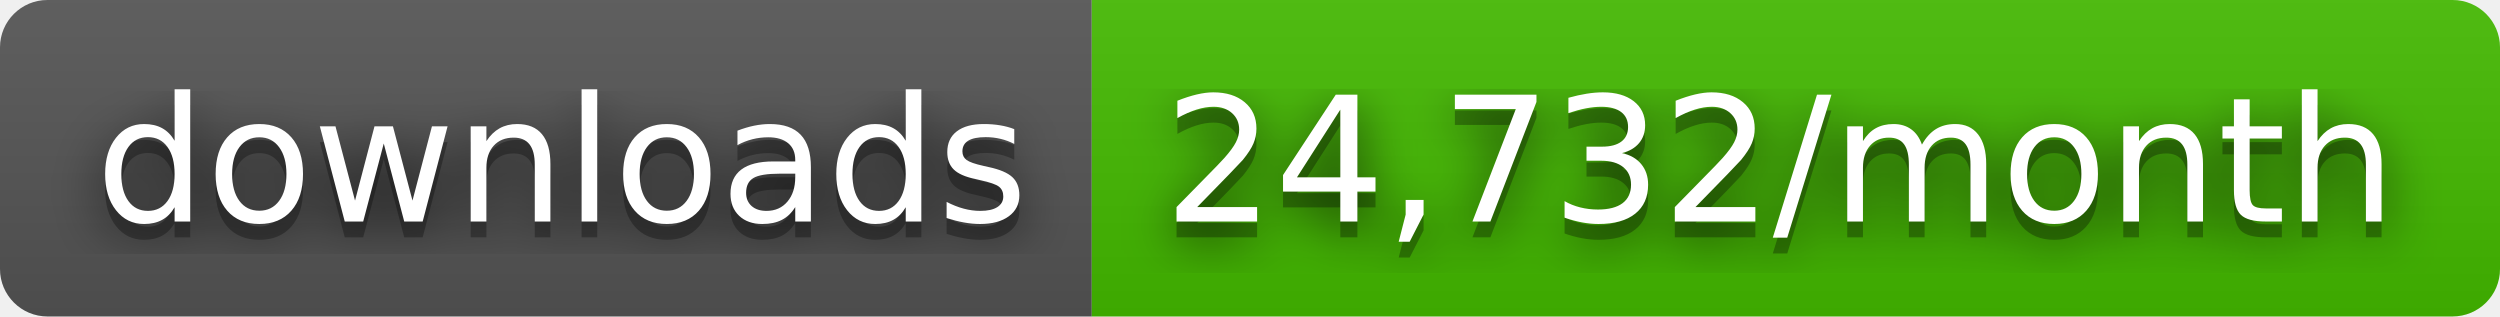
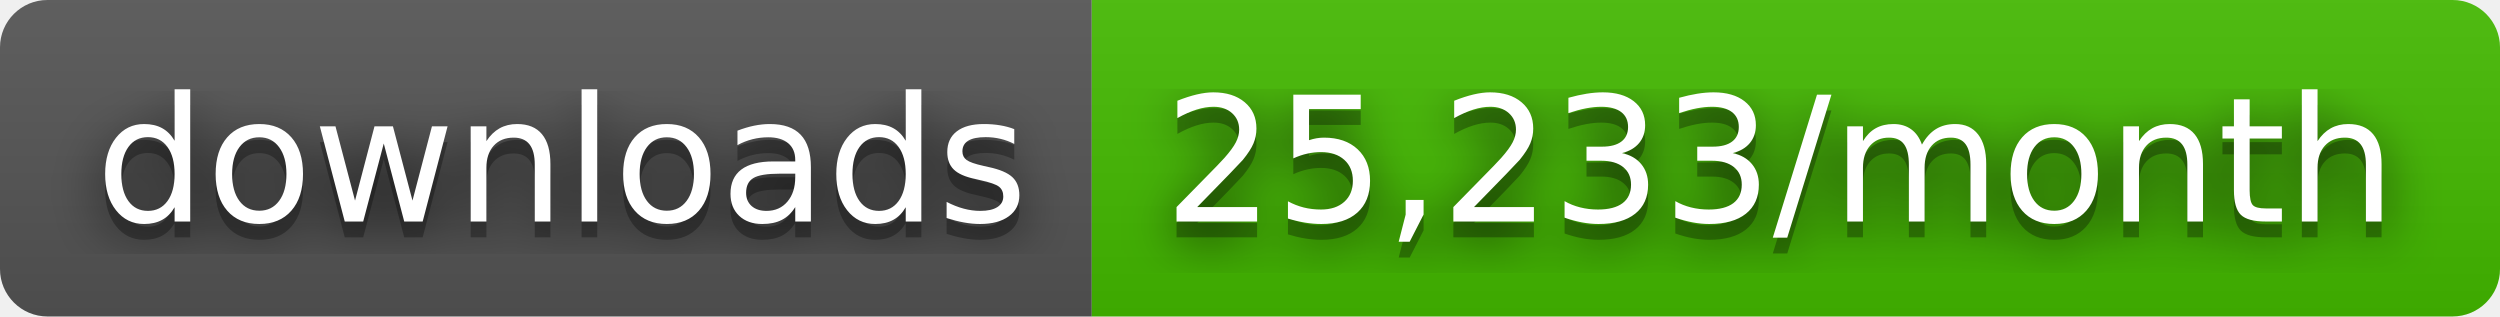
- <svg xmlns="http://www.w3.org/2000/svg" width="158" height="20" role="img" aria-label="downloads: 24,732/month">
+ <svg xmlns="http://www.w3.org/2000/svg" width="158" height="20" role="img" aria-label="downloads: 25,233/month">
  <filter id="blur">
    <feGaussianBlur stdDeviation="16" />
  </filter>
  <linearGradient id="s" x2="0" y2="100%">
    <stop offset="0" stop-color="#bbb" stop-opacity=".1" />
    <stop offset="1" stop-opacity=".1" />
  </linearGradient>
  <clipPath id="r">
    <rect width="158" height="20" rx="3" />
  </clipPath>
  <g clip-path="url(#r)">
    <rect width="69" height="20" fill="#555" />
    <rect x="69" width="89" height="20" fill="#4b0" />
    <rect width="158" height="20" fill="url(#s)" />
  </g>
  <g fill="#fff" text-anchor="middle" font-family="Verdana,Geneva,DejaVu Sans,sans-serif" text-rendering="geometricPrecision" font-size="110">
    <g transform="scale(.1)">
      <g aria-hidden="true" fill="#010101">
        <text x="355" y="150" fill-opacity=".8" filter="url(#blur)" textLength="590">downloads</text>
        <text x="355" y="150" fill-opacity=".3" textLength="590">downloads</text>
      </g>
      <text x="355" y="140" textLength="590">downloads</text>
    </g>
    <g transform="scale(.1)">
      <g aria-hidden="true" fill="#010101">
-         <text x="1125" y="150" fill-opacity=".8" filter="url(#blur)" textLength="790">24,732/month</text>
-         <text x="1125" y="150" fill-opacity=".3" textLength="790">24,732/month</text>
+         <text x="1125" y="150" fill-opacity=".8" filter="url(#blur)" textLength="790">25,233/month</text>
+         <text x="1125" y="150" fill-opacity=".3" textLength="790">25,233/month</text>
      </g>
-       <text x="1125" y="140" textLength="790">24,732/month</text>
+       <text x="1125" y="140" textLength="790">25,233/month</text>
    </g>
  </g>
</svg>
